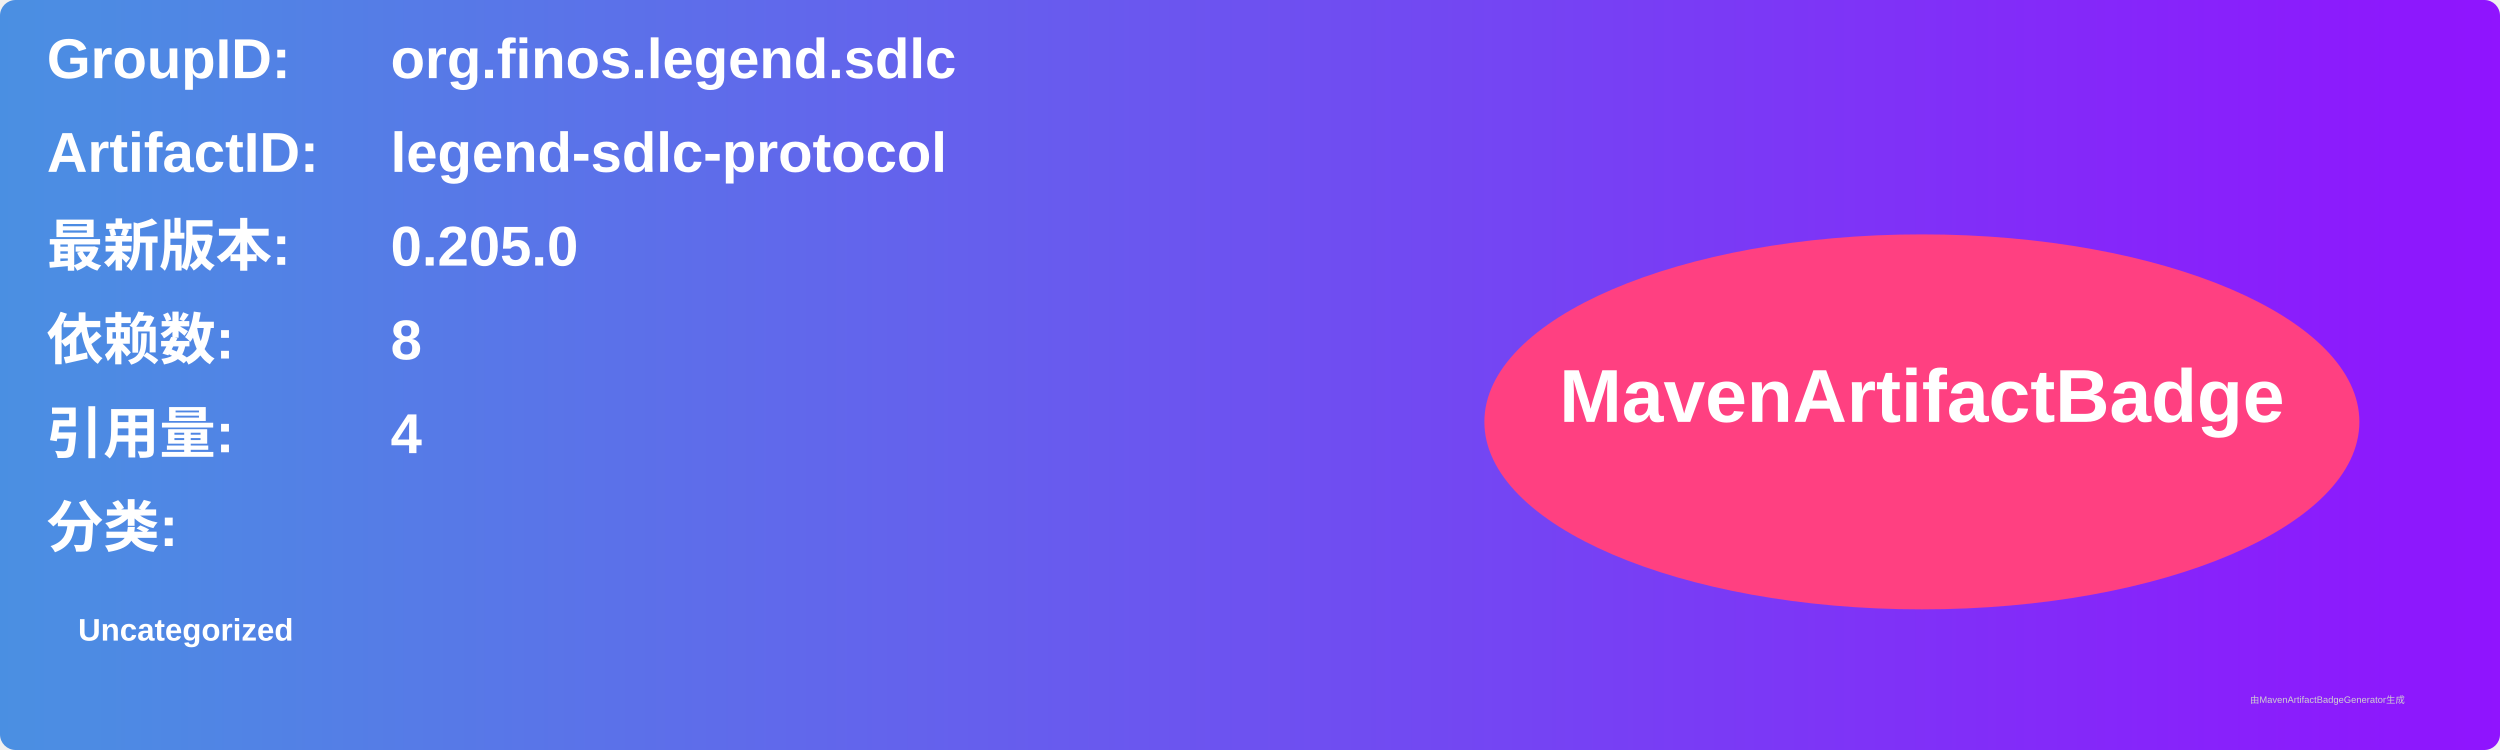
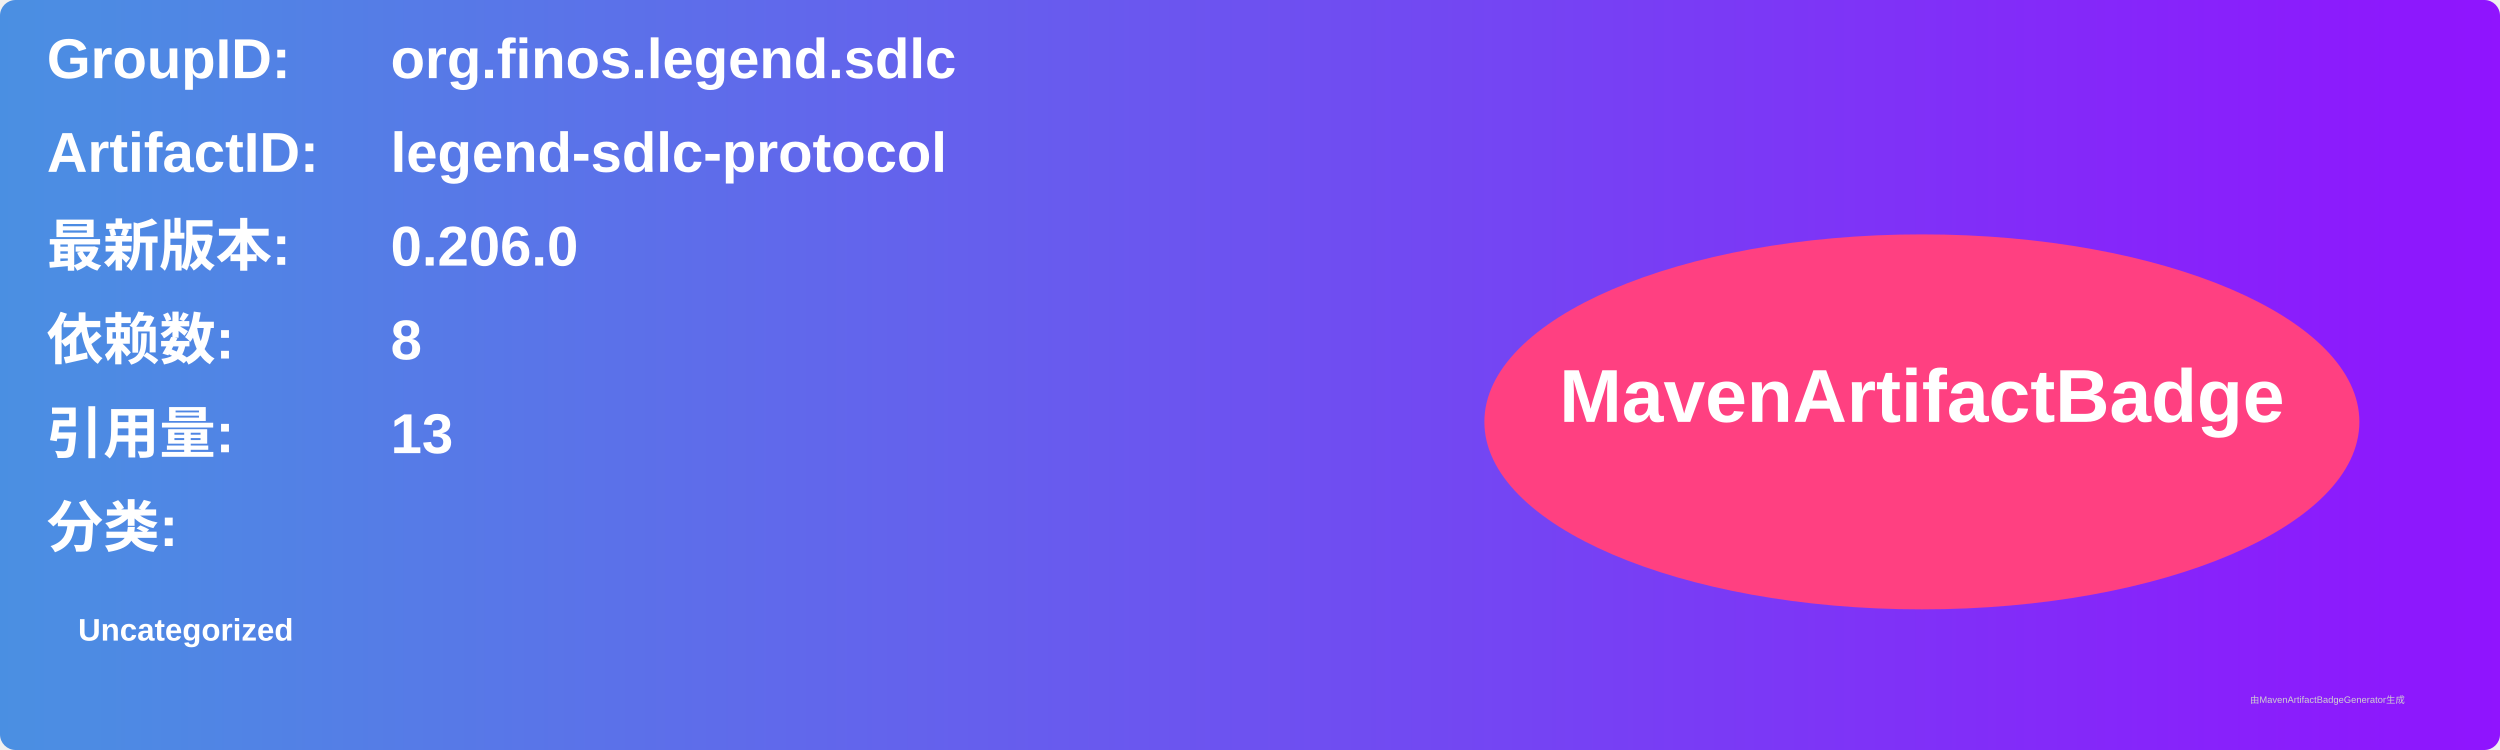
<svg xmlns="http://www.w3.org/2000/svg" width="800" height="240" viewBox="0 0 800 240">
  <linearGradient id="grad" x1="0%" y1="0%" x2="100%" y2="0%">
    <stop offset="0%" stop-color="#4a90e2" />
    <stop offset="100%" stop-color="#9013fe" />
  </linearGradient>
  <rect width="100%" height="100%" rx="5" ry="5" fill="url(#grad)" />
  <g transform="translate(15, 15)">
    <text x="0" y="10" font-family="Arial" font-size="18" fill="white" font-weight="bold" width="260">GroupID:</text>
    <text x="110" y="10" font-family="Arial" font-size="18" fill="white" font-weight="bold" width="460">org.finos.legend.sdlc</text>
    <text x="0" y="40" font-family="Arial" font-size="18" fill="white" font-weight="bold" width="260">ArtifactID:</text>
    <text x="110" y="40" font-family="Arial" font-size="18" fill="white" font-weight="bold" width="460">legend-sdlc-protocol</text>
    <text x="0" y="70" font-family="Arial" font-size="18" fill="white" font-weight="bold">最新版本:</text>
    <text x="110" y="70" font-family="Arial" font-size="18" fill="white" font-weight="bold">
-       <tspan font-weight="bold">0.205.0</tspan>
+       <tspan font-weight="bold">0.206.0</tspan>
    </text>
    <text x="0" y="100" font-family="Arial" font-size="18" fill="white" font-weight="bold">依赖数: </text>
    <text x="110" y="100" font-family="Arial" font-size="18" fill="white">
      <tspan font-weight="bold">8</tspan>
    </text>
    <text x="0" y="130" font-family="Arial" font-size="18" fill="white" font-weight="bold">引用量: </text>
    <text x="110" y="130" font-family="Arial" font-size="18" fill="white">
-       <tspan font-weight="bold">4</tspan>
+       <tspan font-weight="bold">13</tspan>
    </text>
    <text x="0" y="160" font-family="Arial" font-size="18" fill="white" font-weight="bold">分类:</text>
    <text x="10" y="190" font-family="Arial" font-size="10" fill="white">
      <tspan font-weight="bold">Uncategorized</tspan>
    </text>
    <ellipse cx="600" cy="120" rx="140" ry="60" fill="#ff4081" />
    <text x="600" y="120" text-anchor="middle" font-family="Arial" font-size="24" fill="white" font-weight="bold">MavenArtifactBadge</text>
  </g>
  <text x="720" y="225" font-family="Arial" font-size="3" fill="#d0d0d0">由MavenArtifactBadgeGenerator生成</text>
</svg>
